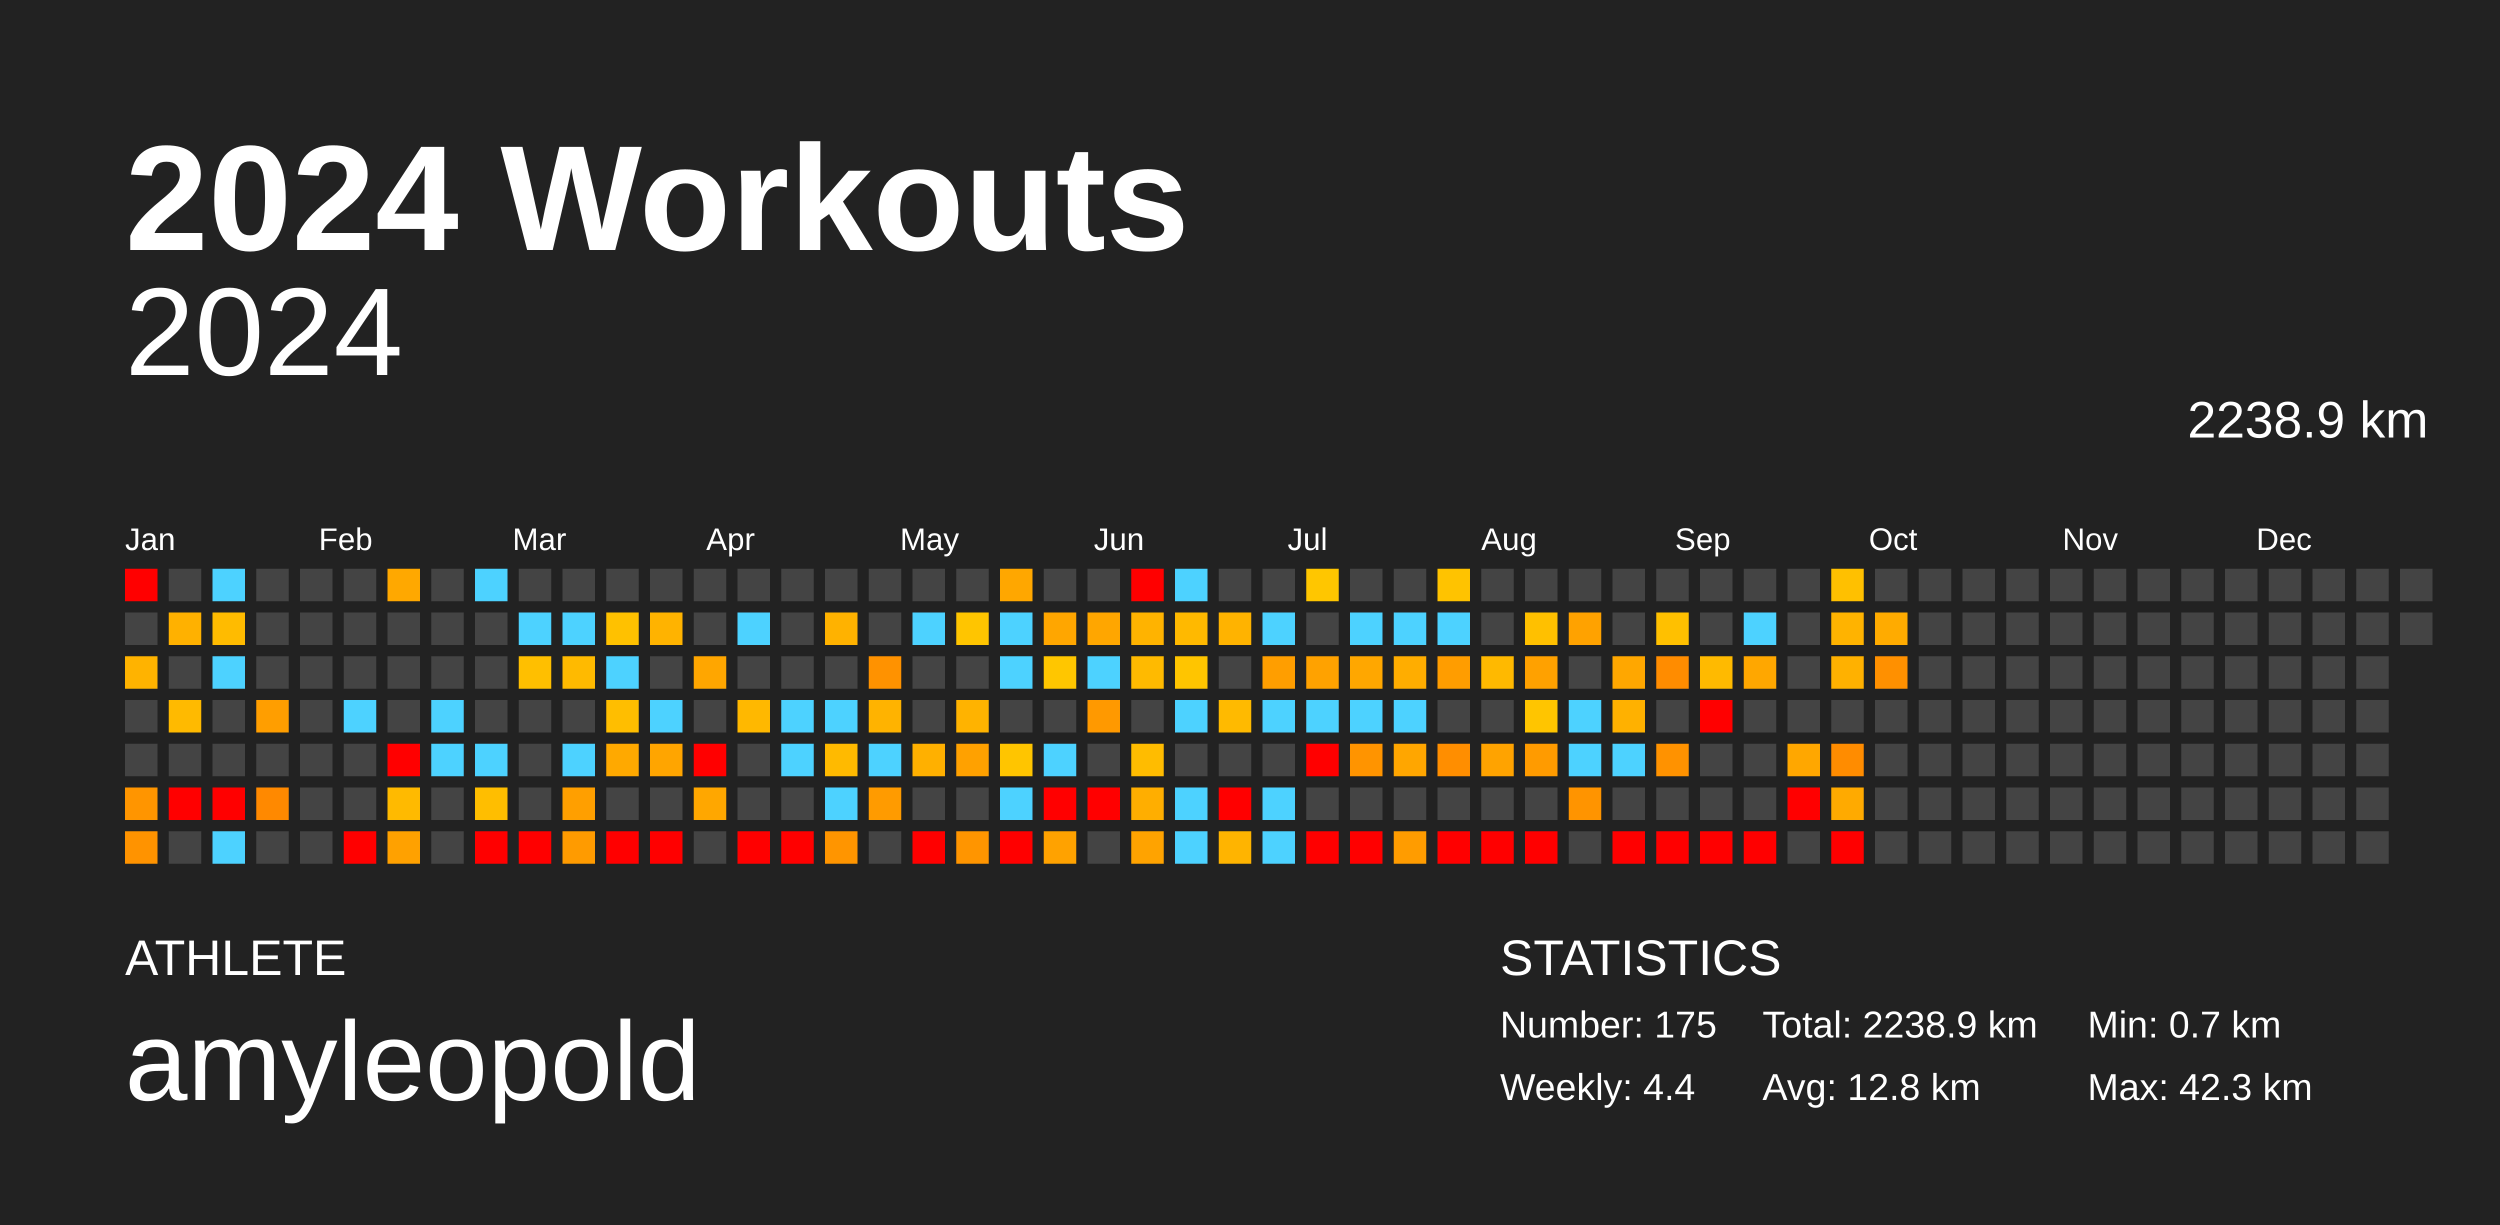
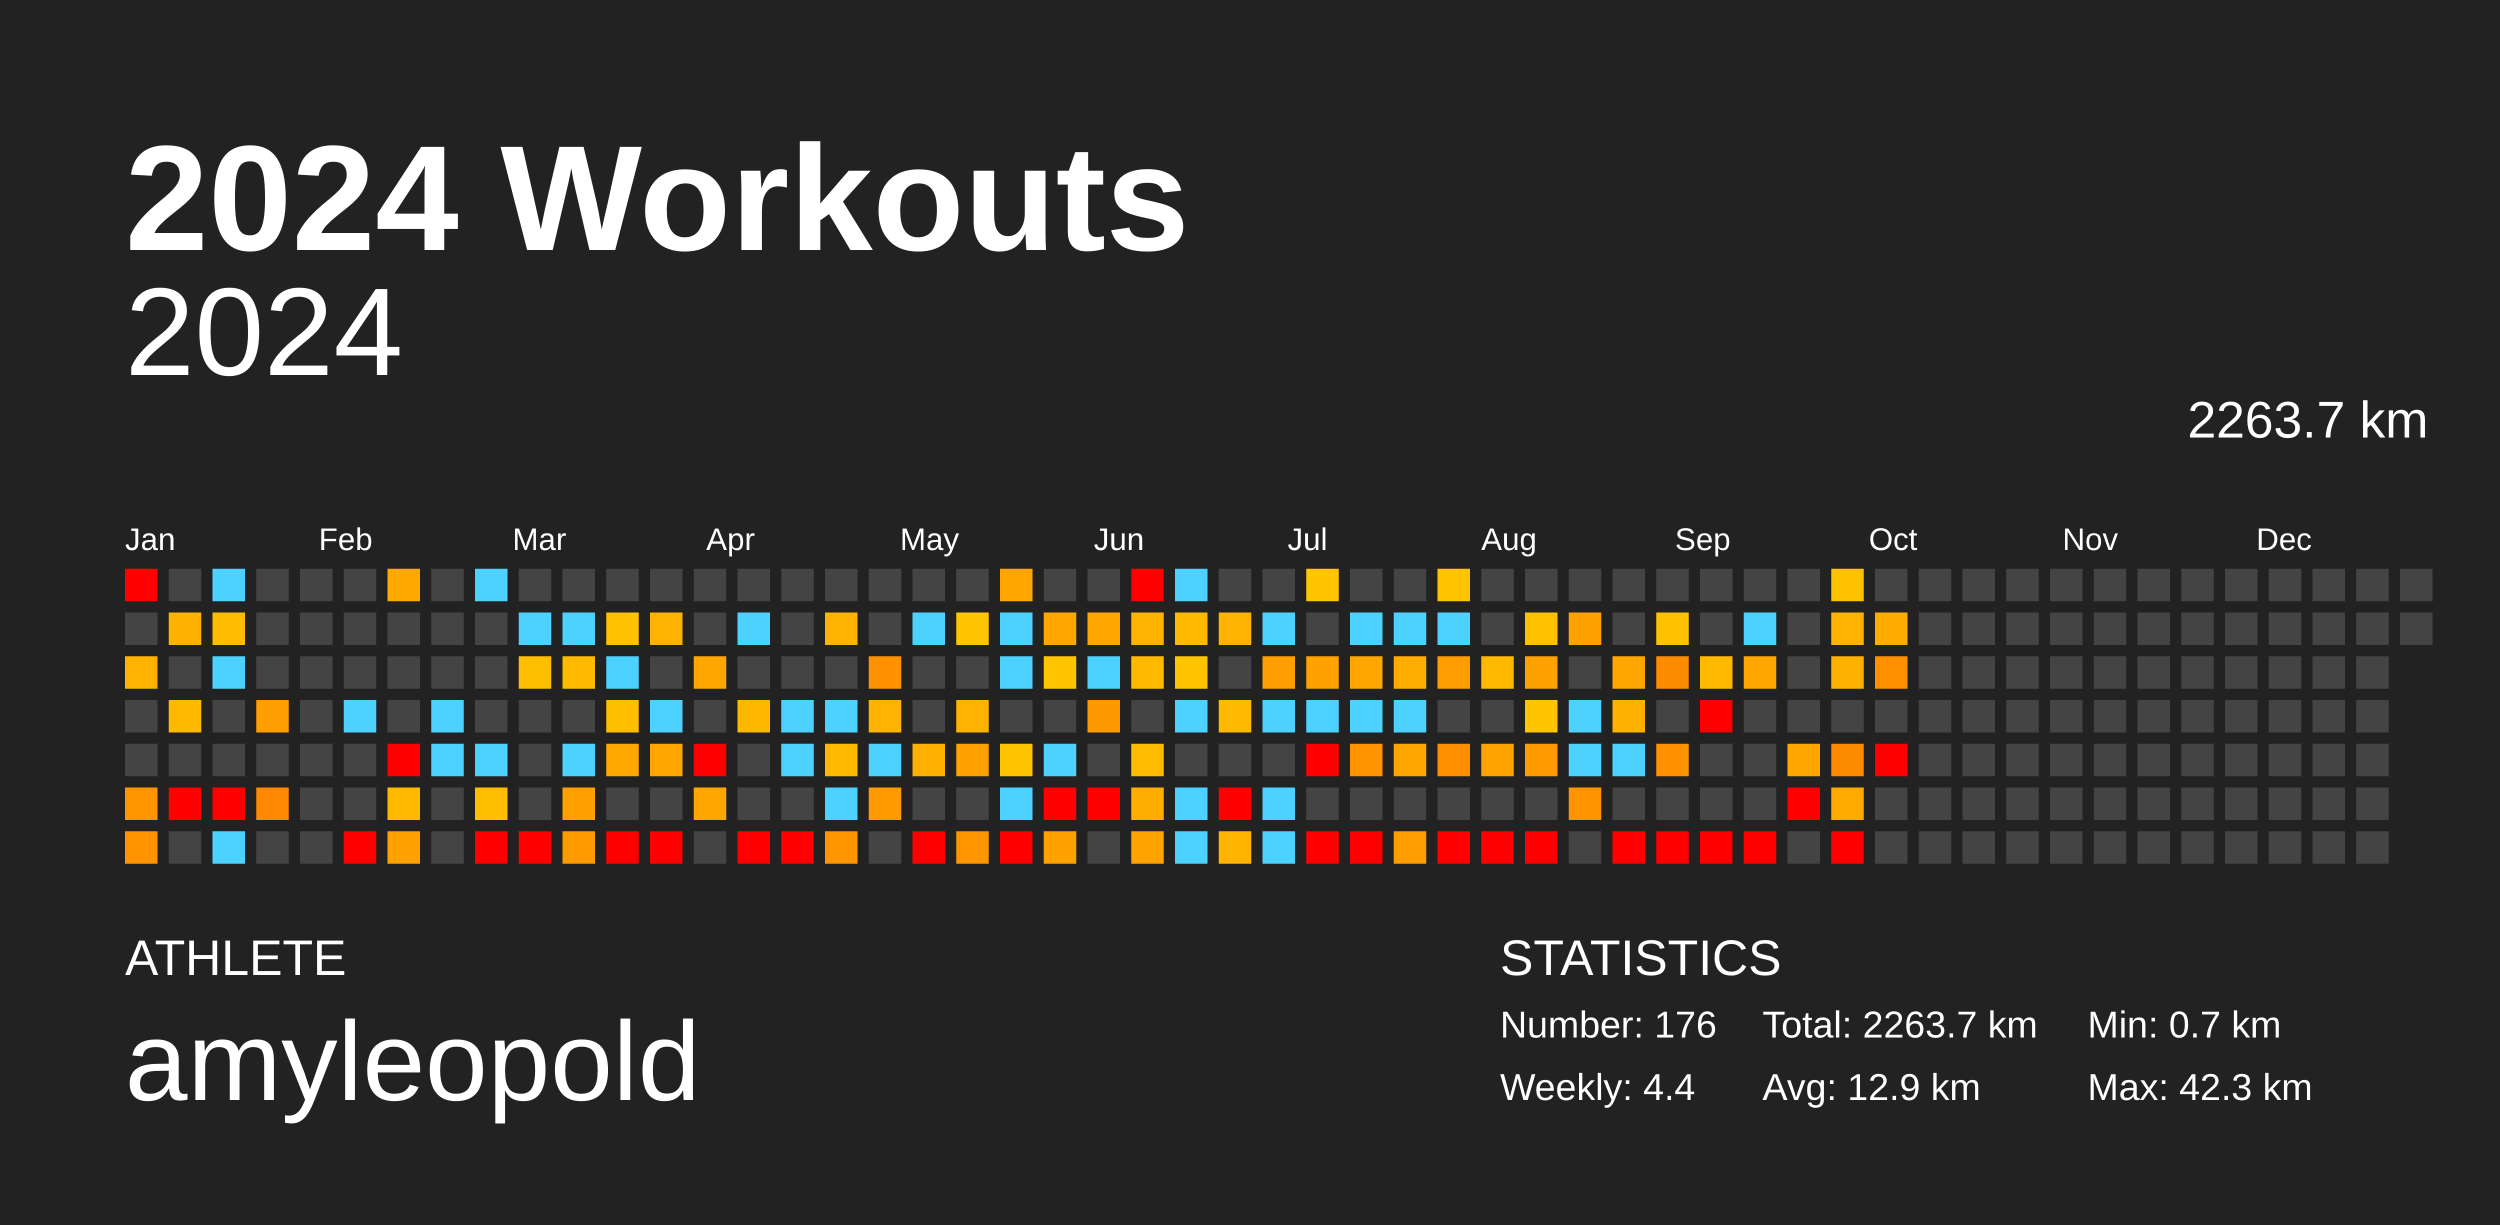
<svg xmlns="http://www.w3.org/2000/svg" baseProfile="full" height="98mm" version="1.1" viewBox="0,0,200,98" width="200mm">
  <defs />
  <rect fill="#222222" height="98" width="200" x="0" y="0" />
  <text fill="#FFFFFF" style="font-size:12px; font-family:Arial; font-weight:bold;" x="10" y="20">2024 Workouts</text>
  <text fill="#FFFFFF" style="font-size:4px; font-family:Arial" x="10" y="78">ATHLETE</text>
  <text fill="#FFFFFF" style="font-size:9px; font-family:Arial" x="10" y="88">amyleopold</text>
  <text fill="#FFFFFF" style="font-size:4px; font-family:Arial" x="120" y="78">STATISTICS</text>
-   <text fill="#FFFFFF" style="font-size:3px; font-family:Arial" x="120" y="83">Number: 175</text>
+   <text fill="#FFFFFF" style="font-size:3px; font-family:Arial" x="120" y="83">Number: 176</text>
  <text fill="#FFFFFF" style="font-size:3px; font-family:Arial" x="120" y="88">Weekly: 4.4</text>
-   <text fill="#FFFFFF" style="font-size:3px; font-family:Arial" x="141" y="83">Total: 2238.9 km</text>
-   <text fill="#FFFFFF" style="font-size:3px; font-family:Arial" x="141" y="88">Avg: 12.8 km</text>
+   <text fill="#FFFFFF" style="font-size:3px; font-family:Arial" x="141" y="83">Total: 2263.7 km</text>
+   <text fill="#FFFFFF" style="font-size:3px; font-family:Arial" x="141" y="88">Avg: 12.9 km</text>
  <text fill="#FFFFFF" style="font-size:3px; font-family:Arial" x="167" y="83">Min: 0.7 km</text>
  <text fill="#FFFFFF" style="font-size:3px; font-family:Arial" x="167" y="88">Max: 42.3 km</text>
  <text alignment-baseline="hanging" fill="#FFFFFF" style="font-size:10.0px; font-family:Arial;" x="10" y="30">2024</text>
-   <text alignment-baseline="hanging" fill="#FFFFFF" style="font-size:4.125px; font-family:Arial;" x="175" y="35">2238.9 km</text>
+   <text alignment-baseline="hanging" fill="#FFFFFF" style="font-size:4.125px; font-family:Arial;" x="175" y="35">2263.7 km</text>
  <text fill="#FFFFFF" style="font-size:2.5px; font-family:Arial" x="10.0" y="44">Jan</text>
  <text fill="#FFFFFF" style="font-size:2.5px; font-family:Arial" x="25.5" y="44">Feb</text>
  <text fill="#FFFFFF" style="font-size:2.5px; font-family:Arial" x="41.0" y="44">Mar</text>
  <text fill="#FFFFFF" style="font-size:2.5px; font-family:Arial" x="56.5" y="44">Apr</text>
  <text fill="#FFFFFF" style="font-size:2.5px; font-family:Arial" x="72.0" y="44">May</text>
  <text fill="#FFFFFF" style="font-size:2.5px; font-family:Arial" x="87.5" y="44">Jun</text>
  <text fill="#FFFFFF" style="font-size:2.5px; font-family:Arial" x="103.0" y="44">Jul</text>
  <text fill="#FFFFFF" style="font-size:2.5px; font-family:Arial" x="118.5" y="44">Aug</text>
  <text fill="#FFFFFF" style="font-size:2.5px; font-family:Arial" x="134.0" y="44">Sep</text>
  <text fill="#FFFFFF" style="font-size:2.5px; font-family:Arial" x="149.5" y="44">Oct</text>
  <text fill="#FFFFFF" style="font-size:2.5px; font-family:Arial" x="165.0" y="44">Nov</text>
  <text fill="#FFFFFF" style="font-size:2.5px; font-family:Arial" x="180.5" y="44">Dec</text>
  <rect fill="red" height="2.6" width="2.6" x="10.0" y="45.5" />
  <rect fill="#444444" height="2.6" width="2.6" x="10.0" y="49.0" />
  <rect fill="#ffb300" height="2.6" width="2.6" x="10.0" y="52.5" />
  <rect fill="#444444" height="2.6" width="2.6" x="10.0" y="56.0" />
  <rect fill="#444444" height="2.6" width="2.6" x="10.0" y="59.5" />
  <rect fill="#ff9500" height="2.6" width="2.6" x="10.0" y="63.0" />
  <rect fill="#ff9300" height="2.6" width="2.6" x="10.0" y="66.5" />
  <rect fill="#444444" height="2.6" width="2.6" x="13.5" y="45.5" />
  <rect fill="#ffb100" height="2.6" width="2.6" x="13.5" y="49.0" />
  <rect fill="#444444" height="2.6" width="2.6" x="13.5" y="52.5" />
  <rect fill="#ffba00" height="2.6" width="2.6" x="13.5" y="56.0" />
  <rect fill="#444444" height="2.6" width="2.6" x="13.5" y="59.5" />
  <rect fill="red" height="2.6" width="2.6" x="13.5" y="63.0" />
  <rect fill="#444444" height="2.6" width="2.6" x="13.5" y="66.5" />
  <rect fill="#4dd2ff" height="2.6" width="2.6" x="17.0" y="45.5" />
  <rect fill="#ffbb00" height="2.6" width="2.6" x="17.0" y="49.0" />
  <rect fill="#4dd2ff" height="2.6" width="2.6" x="17.0" y="52.5" />
  <rect fill="#444444" height="2.6" width="2.6" x="17.0" y="56.0" />
  <rect fill="#444444" height="2.6" width="2.6" x="17.0" y="59.5" />
  <rect fill="red" height="2.6" width="2.6" x="17.0" y="63.0" />
  <rect fill="#4dd2ff" height="2.6" width="2.6" x="17.0" y="66.5" />
  <rect fill="#444444" height="2.6" width="2.6" x="20.5" y="45.5" />
  <rect fill="#444444" height="2.6" width="2.6" x="20.5" y="49.0" />
  <rect fill="#444444" height="2.6" width="2.6" x="20.5" y="52.5" />
  <rect fill="#ff9e00" height="2.6" width="2.6" x="20.5" y="56.0" />
  <rect fill="#444444" height="2.6" width="2.6" x="20.5" y="59.5" />
  <rect fill="#ff8900" height="2.6" width="2.6" x="20.5" y="63.0" />
  <rect fill="#444444" height="2.6" width="2.6" x="20.5" y="66.5" />
  <rect fill="#444444" height="2.6" width="2.6" x="24.0" y="45.5" />
  <rect fill="#444444" height="2.6" width="2.6" x="24.0" y="49.0" />
  <rect fill="#444444" height="2.6" width="2.6" x="24.0" y="52.5" />
  <rect fill="#444444" height="2.6" width="2.6" x="24.0" y="56.0" />
  <rect fill="#444444" height="2.6" width="2.6" x="24.0" y="59.5" />
  <rect fill="#444444" height="2.6" width="2.6" x="24.0" y="63.0" />
  <rect fill="#444444" height="2.6" width="2.6" x="24.0" y="66.5" />
  <rect fill="#444444" height="2.6" width="2.6" x="27.5" y="45.5" />
  <rect fill="#444444" height="2.6" width="2.6" x="27.5" y="49.0" />
  <rect fill="#444444" height="2.6" width="2.6" x="27.5" y="52.5" />
  <rect fill="#4dd2ff" height="2.6" width="2.6" x="27.5" y="56.0" />
  <rect fill="#444444" height="2.6" width="2.6" x="27.5" y="59.5" />
  <rect fill="#444444" height="2.6" width="2.6" x="27.5" y="63.0" />
  <rect fill="red" height="2.6" width="2.6" x="27.5" y="66.5" />
  <rect fill="#ffa800" height="2.6" width="2.6" x="31.0" y="45.5" />
  <rect fill="#444444" height="2.6" width="2.6" x="31.0" y="49.0" />
  <rect fill="#444444" height="2.6" width="2.6" x="31.0" y="52.5" />
  <rect fill="#444444" height="2.6" width="2.6" x="31.0" y="56.0" />
  <rect fill="red" height="2.6" width="2.6" x="31.0" y="59.5" />
  <rect fill="#ffba00" height="2.6" width="2.6" x="31.0" y="63.0" />
  <rect fill="#ffa100" height="2.6" width="2.6" x="31.0" y="66.5" />
  <rect fill="#444444" height="2.6" width="2.6" x="34.5" y="45.5" />
  <rect fill="#444444" height="2.6" width="2.6" x="34.5" y="49.0" />
  <rect fill="#444444" height="2.6" width="2.6" x="34.5" y="52.5" />
  <rect fill="#4dd2ff" height="2.6" width="2.6" x="34.5" y="56.0" />
  <rect fill="#4dd2ff" height="2.6" width="2.6" x="34.5" y="59.5" />
  <rect fill="#444444" height="2.6" width="2.6" x="34.5" y="63.0" />
  <rect fill="#444444" height="2.6" width="2.6" x="34.5" y="66.5" />
  <rect fill="#4dd2ff" height="2.6" width="2.6" x="38.0" y="45.5" />
  <rect fill="#444444" height="2.6" width="2.6" x="38.0" y="49.0" />
  <rect fill="#444444" height="2.6" width="2.6" x="38.0" y="52.5" />
  <rect fill="#444444" height="2.6" width="2.6" x="38.0" y="56.0" />
  <rect fill="#4dd2ff" height="2.6" width="2.6" x="38.0" y="59.5" />
  <rect fill="#ffbe00" height="2.6" width="2.6" x="38.0" y="63.0" />
  <rect fill="red" height="2.6" width="2.6" x="38.0" y="66.5" />
  <rect fill="#444444" height="2.6" width="2.6" x="41.5" y="45.5" />
  <rect fill="#4dd2ff" height="2.6" width="2.6" x="41.5" y="49.0" />
  <rect fill="#ffbf00" height="2.6" width="2.6" x="41.5" y="52.5" />
  <rect fill="#444444" height="2.6" width="2.6" x="41.5" y="56.0" />
  <rect fill="#444444" height="2.6" width="2.6" x="41.5" y="59.5" />
  <rect fill="#444444" height="2.6" width="2.6" x="41.5" y="63.0" />
  <rect fill="red" height="2.6" width="2.6" x="41.5" y="66.5" />
  <rect fill="#444444" height="2.6" width="2.6" x="45.0" y="45.5" />
  <rect fill="#4dd2ff" height="2.6" width="2.6" x="45.0" y="49.0" />
  <rect fill="#ffba00" height="2.6" width="2.6" x="45.0" y="52.5" />
  <rect fill="#444444" height="2.6" width="2.6" x="45.0" y="56.0" />
  <rect fill="#4dd2ff" height="2.6" width="2.6" x="45.0" y="59.5" />
  <rect fill="#ff9f00" height="2.6" width="2.6" x="45.0" y="63.0" />
  <rect fill="#ff9b00" height="2.6" width="2.6" x="45.0" y="66.5" />
  <rect fill="#444444" height="2.6" width="2.6" x="48.5" y="45.5" />
  <rect fill="#ffc100" height="2.6" width="2.6" x="48.5" y="49.0" />
  <rect fill="#4dd2ff" height="2.6" width="2.6" x="48.5" y="52.5" />
  <rect fill="#ffbe00" height="2.6" width="2.6" x="48.5" y="56.0" />
  <rect fill="#ffa900" height="2.6" width="2.6" x="48.5" y="59.5" />
  <rect fill="#444444" height="2.6" width="2.6" x="48.5" y="63.0" />
  <rect fill="red" height="2.6" width="2.6" x="48.5" y="66.5" />
  <rect fill="#444444" height="2.6" width="2.6" x="52.0" y="45.5" />
  <rect fill="#ffb300" height="2.6" width="2.6" x="52.0" y="49.0" />
  <rect fill="#444444" height="2.6" width="2.6" x="52.0" y="52.5" />
  <rect fill="#4dd2ff" height="2.6" width="2.6" x="52.0" y="56.0" />
  <rect fill="#ffa500" height="2.6" width="2.6" x="52.0" y="59.5" />
  <rect fill="#444444" height="2.6" width="2.6" x="52.0" y="63.0" />
  <rect fill="red" height="2.6" width="2.6" x="52.0" y="66.5" />
  <rect fill="#444444" height="2.6" width="2.6" x="55.5" y="45.5" />
  <rect fill="#444444" height="2.6" width="2.6" x="55.5" y="49.0" />
  <rect fill="#ffa600" height="2.6" width="2.6" x="55.5" y="52.5" />
  <rect fill="#444444" height="2.6" width="2.6" x="55.5" y="56.0" />
  <rect fill="red" height="2.6" width="2.6" x="55.5" y="59.5" />
  <rect fill="#ffa700" height="2.6" width="2.6" x="55.5" y="63.0" />
  <rect fill="#444444" height="2.6" width="2.6" x="55.5" y="66.5" />
  <rect fill="#444444" height="2.6" width="2.6" x="59.0" y="45.5" />
  <rect fill="#4dd2ff" height="2.6" width="2.6" x="59.0" y="49.0" />
  <rect fill="#444444" height="2.6" width="2.6" x="59.0" y="52.5" />
  <rect fill="#ffb800" height="2.6" width="2.6" x="59.0" y="56.0" />
  <rect fill="#444444" height="2.6" width="2.6" x="59.0" y="59.5" />
  <rect fill="#444444" height="2.6" width="2.6" x="59.0" y="63.0" />
  <rect fill="red" height="2.6" width="2.6" x="59.0" y="66.5" />
  <rect fill="#444444" height="2.6" width="2.6" x="62.5" y="45.5" />
  <rect fill="#444444" height="2.6" width="2.6" x="62.5" y="49.0" />
  <rect fill="#444444" height="2.6" width="2.6" x="62.5" y="52.5" />
  <rect fill="#4dd2ff" height="2.6" width="2.6" x="62.5" y="56.0" />
  <rect fill="#4dd2ff" height="2.6" width="2.6" x="62.5" y="59.5" />
  <rect fill="#444444" height="2.6" width="2.6" x="62.5" y="63.0" />
  <rect fill="red" height="2.6" width="2.6" x="62.5" y="66.5" />
  <rect fill="#444444" height="2.6" width="2.6" x="66.0" y="45.5" />
  <rect fill="#ffb200" height="2.6" width="2.6" x="66.0" y="49.0" />
  <rect fill="#444444" height="2.6" width="2.6" x="66.0" y="52.5" />
  <rect fill="#4dd2ff" height="2.6" width="2.6" x="66.0" y="56.0" />
  <rect fill="#ffba00" height="2.6" width="2.6" x="66.0" y="59.5" />
  <rect fill="#4dd2ff" height="2.6" width="2.6" x="66.0" y="63.0" />
  <rect fill="#ff9500" height="2.6" width="2.6" x="66.0" y="66.5" />
  <rect fill="#444444" height="2.6" width="2.6" x="69.5" y="45.5" />
  <rect fill="#444444" height="2.6" width="2.6" x="69.5" y="49.0" />
  <rect fill="#ff9200" height="2.6" width="2.6" x="69.5" y="52.5" />
  <rect fill="#ffb300" height="2.6" width="2.6" x="69.5" y="56.0" />
  <rect fill="#4dd2ff" height="2.6" width="2.6" x="69.5" y="59.5" />
  <rect fill="#ff9b00" height="2.6" width="2.6" x="69.5" y="63.0" />
  <rect fill="#444444" height="2.6" width="2.6" x="69.5" y="66.5" />
  <rect fill="#444444" height="2.6" width="2.6" x="73.0" y="45.5" />
  <rect fill="#4dd2ff" height="2.6" width="2.6" x="73.0" y="49.0" />
  <rect fill="#444444" height="2.6" width="2.6" x="73.0" y="52.5" />
  <rect fill="#444444" height="2.6" width="2.6" x="73.0" y="56.0" />
  <rect fill="#ffb000" height="2.6" width="2.6" x="73.0" y="59.5" />
  <rect fill="#444444" height="2.6" width="2.6" x="73.0" y="63.0" />
  <rect fill="red" height="2.6" width="2.6" x="73.0" y="66.5" />
  <rect fill="#444444" height="2.6" width="2.6" x="76.5" y="45.5" />
  <rect fill="#ffc500" height="2.6" width="2.6" x="76.5" y="49.0" />
  <rect fill="#444444" height="2.6" width="2.6" x="76.5" y="52.5" />
  <rect fill="#ffb300" height="2.6" width="2.6" x="76.5" y="56.0" />
  <rect fill="#ffa100" height="2.6" width="2.6" x="76.5" y="59.5" />
  <rect fill="#444444" height="2.6" width="2.6" x="76.5" y="63.0" />
  <rect fill="#ff9500" height="2.6" width="2.6" x="76.5" y="66.5" />
  <rect fill="#ffa700" height="2.6" width="2.6" x="80.0" y="45.5" />
  <rect fill="#4dd2ff" height="2.6" width="2.6" x="80.0" y="49.0" />
  <rect fill="#4dd2ff" height="2.6" width="2.6" x="80.0" y="52.5" />
  <rect fill="#444444" height="2.6" width="2.6" x="80.0" y="56.0" />
  <rect fill="#ffc500" height="2.6" width="2.6" x="80.0" y="59.5" />
  <rect fill="#4dd2ff" height="2.6" width="2.6" x="80.0" y="63.0" />
  <rect fill="red" height="2.6" width="2.6" x="80.0" y="66.5" />
  <rect fill="#444444" height="2.6" width="2.6" x="83.5" y="45.5" />
  <rect fill="#ffa600" height="2.6" width="2.6" x="83.5" y="49.0" />
  <rect fill="#ffc600" height="2.6" width="2.6" x="83.5" y="52.5" />
  <rect fill="#444444" height="2.6" width="2.6" x="83.5" y="56.0" />
  <rect fill="#4dd2ff" height="2.6" width="2.6" x="83.5" y="59.5" />
  <rect fill="red" height="2.6" width="2.6" x="83.5" y="63.0" />
  <rect fill="#ffa200" height="2.6" width="2.6" x="83.5" y="66.5" />
  <rect fill="#444444" height="2.6" width="2.6" x="87.0" y="45.5" />
  <rect fill="#ffa600" height="2.6" width="2.6" x="87.0" y="49.0" />
  <rect fill="#4dd2ff" height="2.6" width="2.6" x="87.0" y="52.5" />
  <rect fill="#ff9900" height="2.6" width="2.6" x="87.0" y="56.0" />
  <rect fill="#444444" height="2.6" width="2.6" x="87.0" y="59.5" />
  <rect fill="red" height="2.6" width="2.6" x="87.0" y="63.0" />
  <rect fill="#444444" height="2.6" width="2.6" x="87.0" y="66.5" />
  <rect fill="red" height="2.6" width="2.6" x="90.5" y="45.5" />
  <rect fill="#ffb300" height="2.6" width="2.6" x="90.5" y="49.0" />
  <rect fill="#ffba00" height="2.6" width="2.6" x="90.5" y="52.5" />
  <rect fill="#444444" height="2.6" width="2.6" x="90.5" y="56.0" />
  <rect fill="#ffbc00" height="2.6" width="2.6" x="90.5" y="59.5" />
  <rect fill="#ffae00" height="2.6" width="2.6" x="90.5" y="63.0" />
  <rect fill="#ffa300" height="2.6" width="2.6" x="90.5" y="66.5" />
  <rect fill="#4dd2ff" height="2.6" width="2.6" x="94.0" y="45.5" />
  <rect fill="#ffb900" height="2.6" width="2.6" x="94.0" y="49.0" />
  <rect fill="#ffc500" height="2.6" width="2.6" x="94.0" y="52.5" />
  <rect fill="#4dd2ff" height="2.6" width="2.6" x="94.0" y="56.0" />
  <rect fill="#444444" height="2.6" width="2.6" x="94.0" y="59.5" />
  <rect fill="#4dd2ff" height="2.6" width="2.6" x="94.0" y="63.0" />
  <rect fill="#4dd2ff" height="2.6" width="2.6" x="94.0" y="66.5" />
  <rect fill="#444444" height="2.6" width="2.6" x="97.5" y="45.5" />
  <rect fill="#ffb300" height="2.6" width="2.6" x="97.5" y="49.0" />
  <rect fill="#444444" height="2.6" width="2.6" x="97.5" y="52.5" />
  <rect fill="#ffba00" height="2.6" width="2.6" x="97.5" y="56.0" />
  <rect fill="#444444" height="2.6" width="2.6" x="97.5" y="59.5" />
  <rect fill="red" height="2.6" width="2.6" x="97.5" y="63.0" />
  <rect fill="#ffb400" height="2.6" width="2.6" x="97.5" y="66.5" />
  <rect fill="#444444" height="2.6" width="2.6" x="101.0" y="45.5" />
  <rect fill="#4dd2ff" height="2.6" width="2.6" x="101.0" y="49.0" />
  <rect fill="#ff9e00" height="2.6" width="2.6" x="101.0" y="52.5" />
  <rect fill="#4dd2ff" height="2.6" width="2.6" x="101.0" y="56.0" />
  <rect fill="#444444" height="2.6" width="2.6" x="101.0" y="59.5" />
  <rect fill="#4dd2ff" height="2.6" width="2.6" x="101.0" y="63.0" />
  <rect fill="#4dd2ff" height="2.6" width="2.6" x="101.0" y="66.5" />
  <rect fill="#ffc600" height="2.6" width="2.6" x="104.5" y="45.5" />
  <rect fill="#444444" height="2.6" width="2.6" x="104.5" y="49.0" />
  <rect fill="#ffa200" height="2.6" width="2.6" x="104.5" y="52.5" />
  <rect fill="#4dd2ff" height="2.6" width="2.6" x="104.5" y="56.0" />
  <rect fill="red" height="2.6" width="2.6" x="104.5" y="59.5" />
  <rect fill="#444444" height="2.6" width="2.6" x="104.5" y="63.0" />
  <rect fill="red" height="2.6" width="2.6" x="104.5" y="66.5" />
  <rect fill="#444444" height="2.6" width="2.6" x="108.0" y="45.5" />
  <rect fill="#4dd2ff" height="2.6" width="2.6" x="108.0" y="49.0" />
  <rect fill="#ffa700" height="2.6" width="2.6" x="108.0" y="52.5" />
  <rect fill="#4dd2ff" height="2.6" width="2.6" x="108.0" y="56.0" />
  <rect fill="#ff9400" height="2.6" width="2.6" x="108.0" y="59.5" />
  <rect fill="#444444" height="2.6" width="2.6" x="108.0" y="63.0" />
  <rect fill="red" height="2.6" width="2.6" x="108.0" y="66.5" />
  <rect fill="#444444" height="2.6" width="2.6" x="111.5" y="45.5" />
  <rect fill="#4dd2ff" height="2.6" width="2.6" x="111.5" y="49.0" />
  <rect fill="#ffad00" height="2.6" width="2.6" x="111.5" y="52.5" />
  <rect fill="#4dd2ff" height="2.6" width="2.6" x="111.5" y="56.0" />
  <rect fill="#ffa600" height="2.6" width="2.6" x="111.5" y="59.5" />
  <rect fill="#444444" height="2.6" width="2.6" x="111.5" y="63.0" />
  <rect fill="#ff9c00" height="2.6" width="2.6" x="111.5" y="66.5" />
  <rect fill="#ffc300" height="2.6" width="2.6" x="115.0" y="45.5" />
  <rect fill="#4dd2ff" height="2.6" width="2.6" x="115.0" y="49.0" />
  <rect fill="#ff9d00" height="2.6" width="2.6" x="115.0" y="52.5" />
  <rect fill="#444444" height="2.6" width="2.6" x="115.0" y="56.0" />
  <rect fill="#ff8e00" height="2.6" width="2.6" x="115.0" y="59.5" />
  <rect fill="#444444" height="2.6" width="2.6" x="115.0" y="63.0" />
  <rect fill="red" height="2.6" width="2.6" x="115.0" y="66.5" />
  <rect fill="#444444" height="2.6" width="2.6" x="118.5" y="45.5" />
  <rect fill="#444444" height="2.6" width="2.6" x="118.5" y="49.0" />
  <rect fill="#ffb900" height="2.6" width="2.6" x="118.5" y="52.5" />
  <rect fill="#444444" height="2.6" width="2.6" x="118.5" y="56.0" />
  <rect fill="#ffa300" height="2.6" width="2.6" x="118.5" y="59.5" />
  <rect fill="#444444" height="2.6" width="2.6" x="118.5" y="63.0" />
  <rect fill="red" height="2.6" width="2.6" x="118.5" y="66.5" />
  <rect fill="#444444" height="2.6" width="2.6" x="122.0" y="45.5" />
  <rect fill="#ffc000" height="2.6" width="2.6" x="122.0" y="49.0" />
  <rect fill="#ffa100" height="2.6" width="2.6" x="122.0" y="52.5" />
  <rect fill="#ffc500" height="2.6" width="2.6" x="122.0" y="56.0" />
  <rect fill="#ff9b00" height="2.6" width="2.6" x="122.0" y="59.5" />
  <rect fill="#444444" height="2.6" width="2.6" x="122.0" y="63.0" />
  <rect fill="red" height="2.6" width="2.6" x="122.0" y="66.5" />
  <rect fill="#444444" height="2.6" width="2.6" x="125.5" y="45.5" />
  <rect fill="#ffa200" height="2.6" width="2.6" x="125.5" y="49.0" />
  <rect fill="#444444" height="2.6" width="2.6" x="125.5" y="52.5" />
  <rect fill="#4dd2ff" height="2.6" width="2.6" x="125.5" y="56.0" />
  <rect fill="#4dd2ff" height="2.6" width="2.6" x="125.5" y="59.5" />
  <rect fill="#ff9400" height="2.6" width="2.6" x="125.5" y="63.0" />
  <rect fill="#444444" height="2.6" width="2.6" x="125.5" y="66.5" />
  <rect fill="#444444" height="2.6" width="2.6" x="129.0" y="45.5" />
  <rect fill="#444444" height="2.6" width="2.6" x="129.0" y="49.0" />
  <rect fill="#ffa700" height="2.6" width="2.6" x="129.0" y="52.5" />
  <rect fill="#ffb100" height="2.6" width="2.6" x="129.0" y="56.0" />
  <rect fill="#4dd2ff" height="2.6" width="2.6" x="129.0" y="59.5" />
  <rect fill="#444444" height="2.6" width="2.6" x="129.0" y="63.0" />
  <rect fill="red" height="2.6" width="2.6" x="129.0" y="66.5" />
  <rect fill="#444444" height="2.6" width="2.6" x="132.5" y="45.5" />
  <rect fill="#ffc000" height="2.6" width="2.6" x="132.5" y="49.0" />
  <rect fill="#ff8c00" height="2.6" width="2.6" x="132.5" y="52.5" />
  <rect fill="#444444" height="2.6" width="2.6" x="132.5" y="56.0" />
  <rect fill="#ff9200" height="2.6" width="2.6" x="132.5" y="59.5" />
  <rect fill="#444444" height="2.6" width="2.6" x="132.5" y="63.0" />
  <rect fill="red" height="2.6" width="2.6" x="132.5" y="66.5" />
  <rect fill="#444444" height="2.6" width="2.6" x="136.0" y="45.5" />
  <rect fill="#444444" height="2.6" width="2.6" x="136.0" y="49.0" />
  <rect fill="#ffba00" height="2.6" width="2.6" x="136.0" y="52.5" />
  <rect fill="red" height="2.6" width="2.6" x="136.0" y="56.0" />
  <rect fill="#444444" height="2.6" width="2.6" x="136.0" y="59.5" />
  <rect fill="#444444" height="2.6" width="2.6" x="136.0" y="63.0" />
  <rect fill="red" height="2.6" width="2.6" x="136.0" y="66.5" />
  <rect fill="#444444" height="2.6" width="2.6" x="139.5" y="45.5" />
  <rect fill="#4dd2ff" height="2.6" width="2.6" x="139.5" y="49.0" />
  <rect fill="#ffa700" height="2.6" width="2.6" x="139.5" y="52.5" />
  <rect fill="#444444" height="2.6" width="2.6" x="139.5" y="56.0" />
  <rect fill="#444444" height="2.6" width="2.6" x="139.5" y="59.5" />
  <rect fill="#444444" height="2.6" width="2.6" x="139.5" y="63.0" />
  <rect fill="red" height="2.6" width="2.6" x="139.5" y="66.5" />
  <rect fill="#444444" height="2.6" width="2.6" x="143.0" y="45.5" />
  <rect fill="#444444" height="2.6" width="2.6" x="143.0" y="49.0" />
  <rect fill="#444444" height="2.6" width="2.6" x="143.0" y="52.5" />
  <rect fill="#444444" height="2.6" width="2.6" x="143.0" y="56.0" />
  <rect fill="#ffa700" height="2.6" width="2.6" x="143.0" y="59.5" />
  <rect fill="red" height="2.6" width="2.6" x="143.0" y="63.0" />
  <rect fill="#444444" height="2.6" width="2.6" x="143.0" y="66.5" />
  <rect fill="#ffc000" height="2.6" width="2.6" x="146.5" y="45.5" />
  <rect fill="#ffb300" height="2.6" width="2.6" x="146.5" y="49.0" />
  <rect fill="#ffb100" height="2.6" width="2.6" x="146.5" y="52.5" />
  <rect fill="#444444" height="2.6" width="2.6" x="146.5" y="56.0" />
  <rect fill="#ff8c00" height="2.6" width="2.6" x="146.5" y="59.5" />
  <rect fill="#ffaa00" height="2.6" width="2.6" x="146.5" y="63.0" />
  <rect fill="red" height="2.6" width="2.6" x="146.5" y="66.5" />
  <rect fill="#444444" height="2.6" width="2.6" x="150.0" y="45.5" />
  <rect fill="#ffab00" height="2.6" width="2.6" x="150.0" y="49.0" />
  <rect fill="#ff9000" height="2.6" width="2.6" x="150.0" y="52.5" />
  <rect fill="#444444" height="2.6" width="2.6" x="150.0" y="56.0" />
-   <rect fill="#444444" height="2.6" width="2.6" x="150.0" y="59.5" />
+   <rect fill="red" height="2.6" width="2.6" x="150.0" y="59.5" />
  <rect fill="#444444" height="2.6" width="2.6" x="150.0" y="63.0" />
  <rect fill="#444444" height="2.6" width="2.6" x="150.0" y="66.5" />
  <rect fill="#444444" height="2.6" width="2.6" x="153.5" y="45.5" />
  <rect fill="#444444" height="2.6" width="2.6" x="153.5" y="49.0" />
  <rect fill="#444444" height="2.6" width="2.6" x="153.5" y="52.5" />
  <rect fill="#444444" height="2.6" width="2.6" x="153.5" y="56.0" />
  <rect fill="#444444" height="2.6" width="2.6" x="153.5" y="59.5" />
  <rect fill="#444444" height="2.6" width="2.6" x="153.5" y="63.0" />
  <rect fill="#444444" height="2.6" width="2.6" x="153.5" y="66.5" />
  <rect fill="#444444" height="2.6" width="2.6" x="157.0" y="45.5" />
  <rect fill="#444444" height="2.6" width="2.6" x="157.0" y="49.0" />
  <rect fill="#444444" height="2.6" width="2.6" x="157.0" y="52.5" />
  <rect fill="#444444" height="2.6" width="2.6" x="157.0" y="56.0" />
  <rect fill="#444444" height="2.6" width="2.6" x="157.0" y="59.5" />
  <rect fill="#444444" height="2.6" width="2.6" x="157.0" y="63.0" />
  <rect fill="#444444" height="2.6" width="2.6" x="157.0" y="66.5" />
  <rect fill="#444444" height="2.6" width="2.6" x="160.5" y="45.5" />
  <rect fill="#444444" height="2.6" width="2.6" x="160.5" y="49.0" />
  <rect fill="#444444" height="2.6" width="2.6" x="160.5" y="52.5" />
  <rect fill="#444444" height="2.6" width="2.6" x="160.5" y="56.0" />
  <rect fill="#444444" height="2.6" width="2.6" x="160.5" y="59.5" />
  <rect fill="#444444" height="2.6" width="2.6" x="160.5" y="63.0" />
  <rect fill="#444444" height="2.6" width="2.6" x="160.5" y="66.5" />
  <rect fill="#444444" height="2.6" width="2.6" x="164.0" y="45.5" />
  <rect fill="#444444" height="2.6" width="2.6" x="164.0" y="49.0" />
  <rect fill="#444444" height="2.6" width="2.6" x="164.0" y="52.5" />
  <rect fill="#444444" height="2.6" width="2.6" x="164.0" y="56.0" />
  <rect fill="#444444" height="2.6" width="2.6" x="164.0" y="59.5" />
  <rect fill="#444444" height="2.6" width="2.6" x="164.0" y="63.0" />
  <rect fill="#444444" height="2.6" width="2.6" x="164.0" y="66.5" />
  <rect fill="#444444" height="2.6" width="2.6" x="167.5" y="45.5" />
  <rect fill="#444444" height="2.6" width="2.6" x="167.5" y="49.0" />
  <rect fill="#444444" height="2.6" width="2.6" x="167.5" y="52.5" />
  <rect fill="#444444" height="2.6" width="2.6" x="167.5" y="56.0" />
  <rect fill="#444444" height="2.6" width="2.6" x="167.5" y="59.5" />
  <rect fill="#444444" height="2.6" width="2.6" x="167.5" y="63.0" />
  <rect fill="#444444" height="2.6" width="2.6" x="167.5" y="66.5" />
  <rect fill="#444444" height="2.6" width="2.6" x="171.0" y="45.5" />
  <rect fill="#444444" height="2.6" width="2.6" x="171.0" y="49.0" />
  <rect fill="#444444" height="2.6" width="2.6" x="171.0" y="52.5" />
  <rect fill="#444444" height="2.6" width="2.6" x="171.0" y="56.0" />
  <rect fill="#444444" height="2.6" width="2.6" x="171.0" y="59.5" />
  <rect fill="#444444" height="2.6" width="2.6" x="171.0" y="63.0" />
  <rect fill="#444444" height="2.6" width="2.6" x="171.0" y="66.5" />
  <rect fill="#444444" height="2.6" width="2.6" x="174.5" y="45.5" />
  <rect fill="#444444" height="2.6" width="2.6" x="174.5" y="49.0" />
  <rect fill="#444444" height="2.6" width="2.6" x="174.5" y="52.5" />
  <rect fill="#444444" height="2.6" width="2.6" x="174.5" y="56.0" />
  <rect fill="#444444" height="2.6" width="2.6" x="174.5" y="59.5" />
  <rect fill="#444444" height="2.6" width="2.6" x="174.5" y="63.0" />
  <rect fill="#444444" height="2.6" width="2.6" x="174.5" y="66.5" />
  <rect fill="#444444" height="2.6" width="2.6" x="178.0" y="45.5" />
  <rect fill="#444444" height="2.6" width="2.6" x="178.0" y="49.0" />
  <rect fill="#444444" height="2.6" width="2.6" x="178.0" y="52.5" />
  <rect fill="#444444" height="2.6" width="2.6" x="178.0" y="56.0" />
  <rect fill="#444444" height="2.6" width="2.6" x="178.0" y="59.5" />
  <rect fill="#444444" height="2.6" width="2.6" x="178.0" y="63.0" />
  <rect fill="#444444" height="2.6" width="2.6" x="178.0" y="66.5" />
  <rect fill="#444444" height="2.6" width="2.6" x="181.5" y="45.5" />
  <rect fill="#444444" height="2.6" width="2.6" x="181.5" y="49.0" />
  <rect fill="#444444" height="2.6" width="2.6" x="181.5" y="52.5" />
  <rect fill="#444444" height="2.6" width="2.6" x="181.5" y="56.0" />
  <rect fill="#444444" height="2.6" width="2.6" x="181.5" y="59.5" />
  <rect fill="#444444" height="2.6" width="2.6" x="181.5" y="63.0" />
  <rect fill="#444444" height="2.6" width="2.6" x="181.5" y="66.5" />
  <rect fill="#444444" height="2.6" width="2.6" x="185.0" y="45.5" />
  <rect fill="#444444" height="2.6" width="2.6" x="185.0" y="49.0" />
  <rect fill="#444444" height="2.6" width="2.6" x="185.0" y="52.5" />
  <rect fill="#444444" height="2.6" width="2.6" x="185.0" y="56.0" />
  <rect fill="#444444" height="2.6" width="2.6" x="185.0" y="59.5" />
  <rect fill="#444444" height="2.6" width="2.6" x="185.0" y="63.0" />
  <rect fill="#444444" height="2.6" width="2.6" x="185.0" y="66.5" />
  <rect fill="#444444" height="2.6" width="2.6" x="188.5" y="45.5" />
  <rect fill="#444444" height="2.6" width="2.6" x="188.5" y="49.0" />
  <rect fill="#444444" height="2.6" width="2.6" x="188.5" y="52.5" />
  <rect fill="#444444" height="2.6" width="2.6" x="188.5" y="56.0" />
  <rect fill="#444444" height="2.6" width="2.6" x="188.5" y="59.5" />
  <rect fill="#444444" height="2.6" width="2.6" x="188.5" y="63.0" />
  <rect fill="#444444" height="2.6" width="2.6" x="188.5" y="66.5" />
  <rect fill="#444444" height="2.6" width="2.6" x="192.0" y="45.5" />
  <rect fill="#444444" height="2.6" width="2.6" x="192.0" y="49.0" />
</svg>
